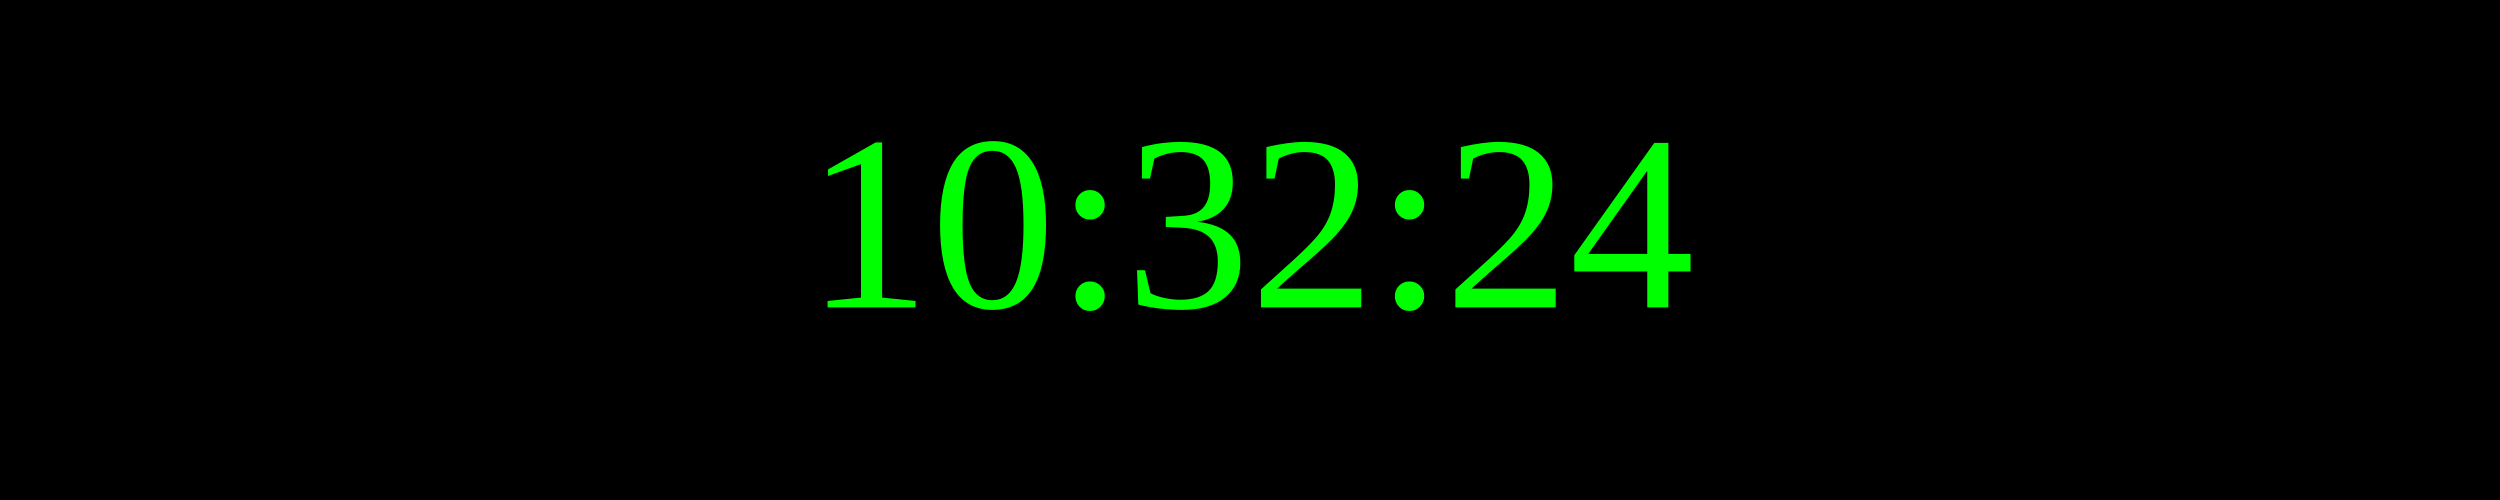
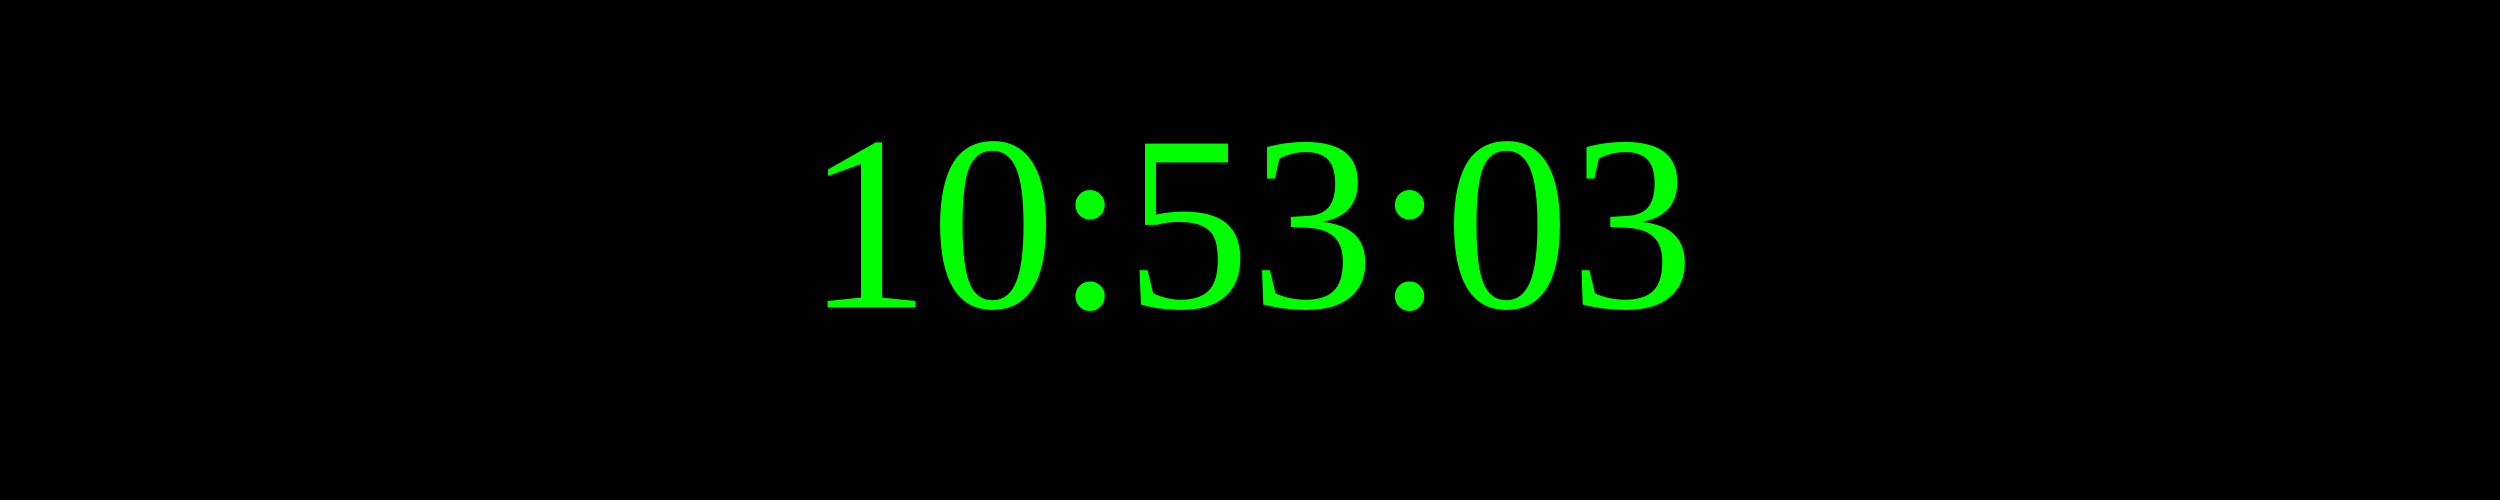
<svg xmlns="http://www.w3.org/2000/svg" width="250" height="50">
  <rect width="100%" height="100%" fill="black" />
  <text x="50%" y="50%" font-size="25" fill="lime" text-anchor="middle" dominant-baseline="middle">
- 10:32:24
+ 10:53:03
</text>
</svg>
